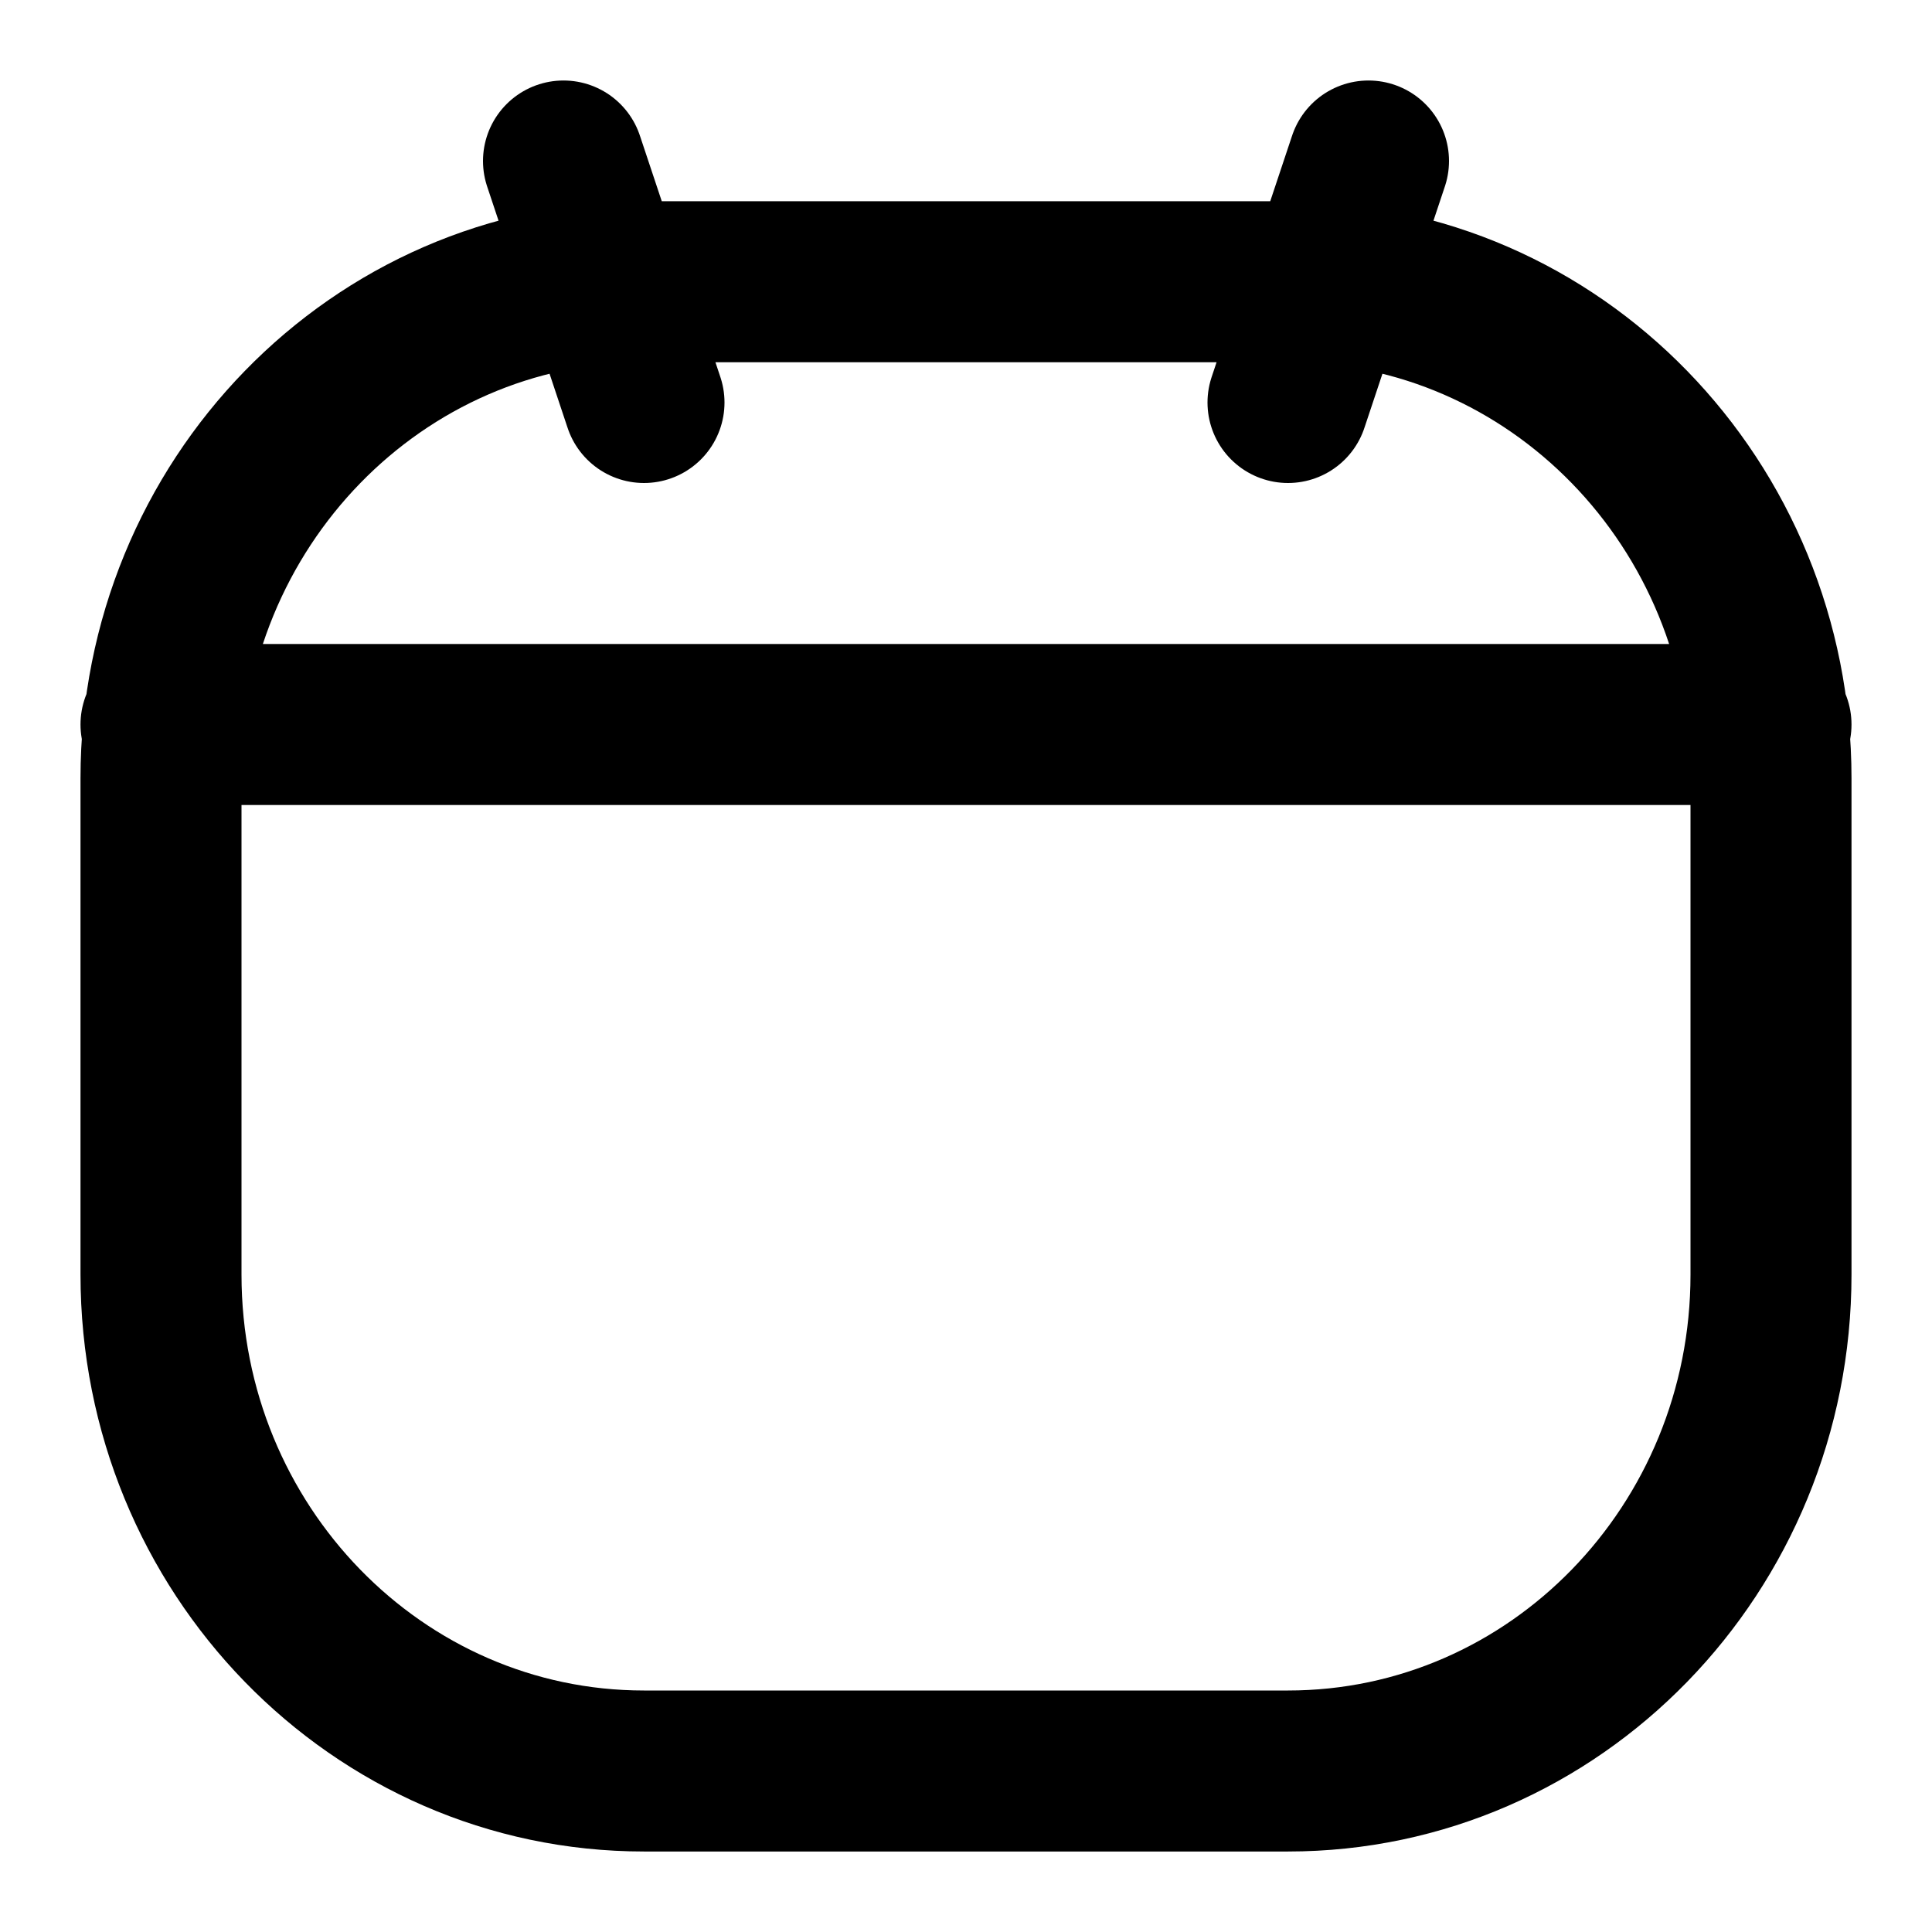
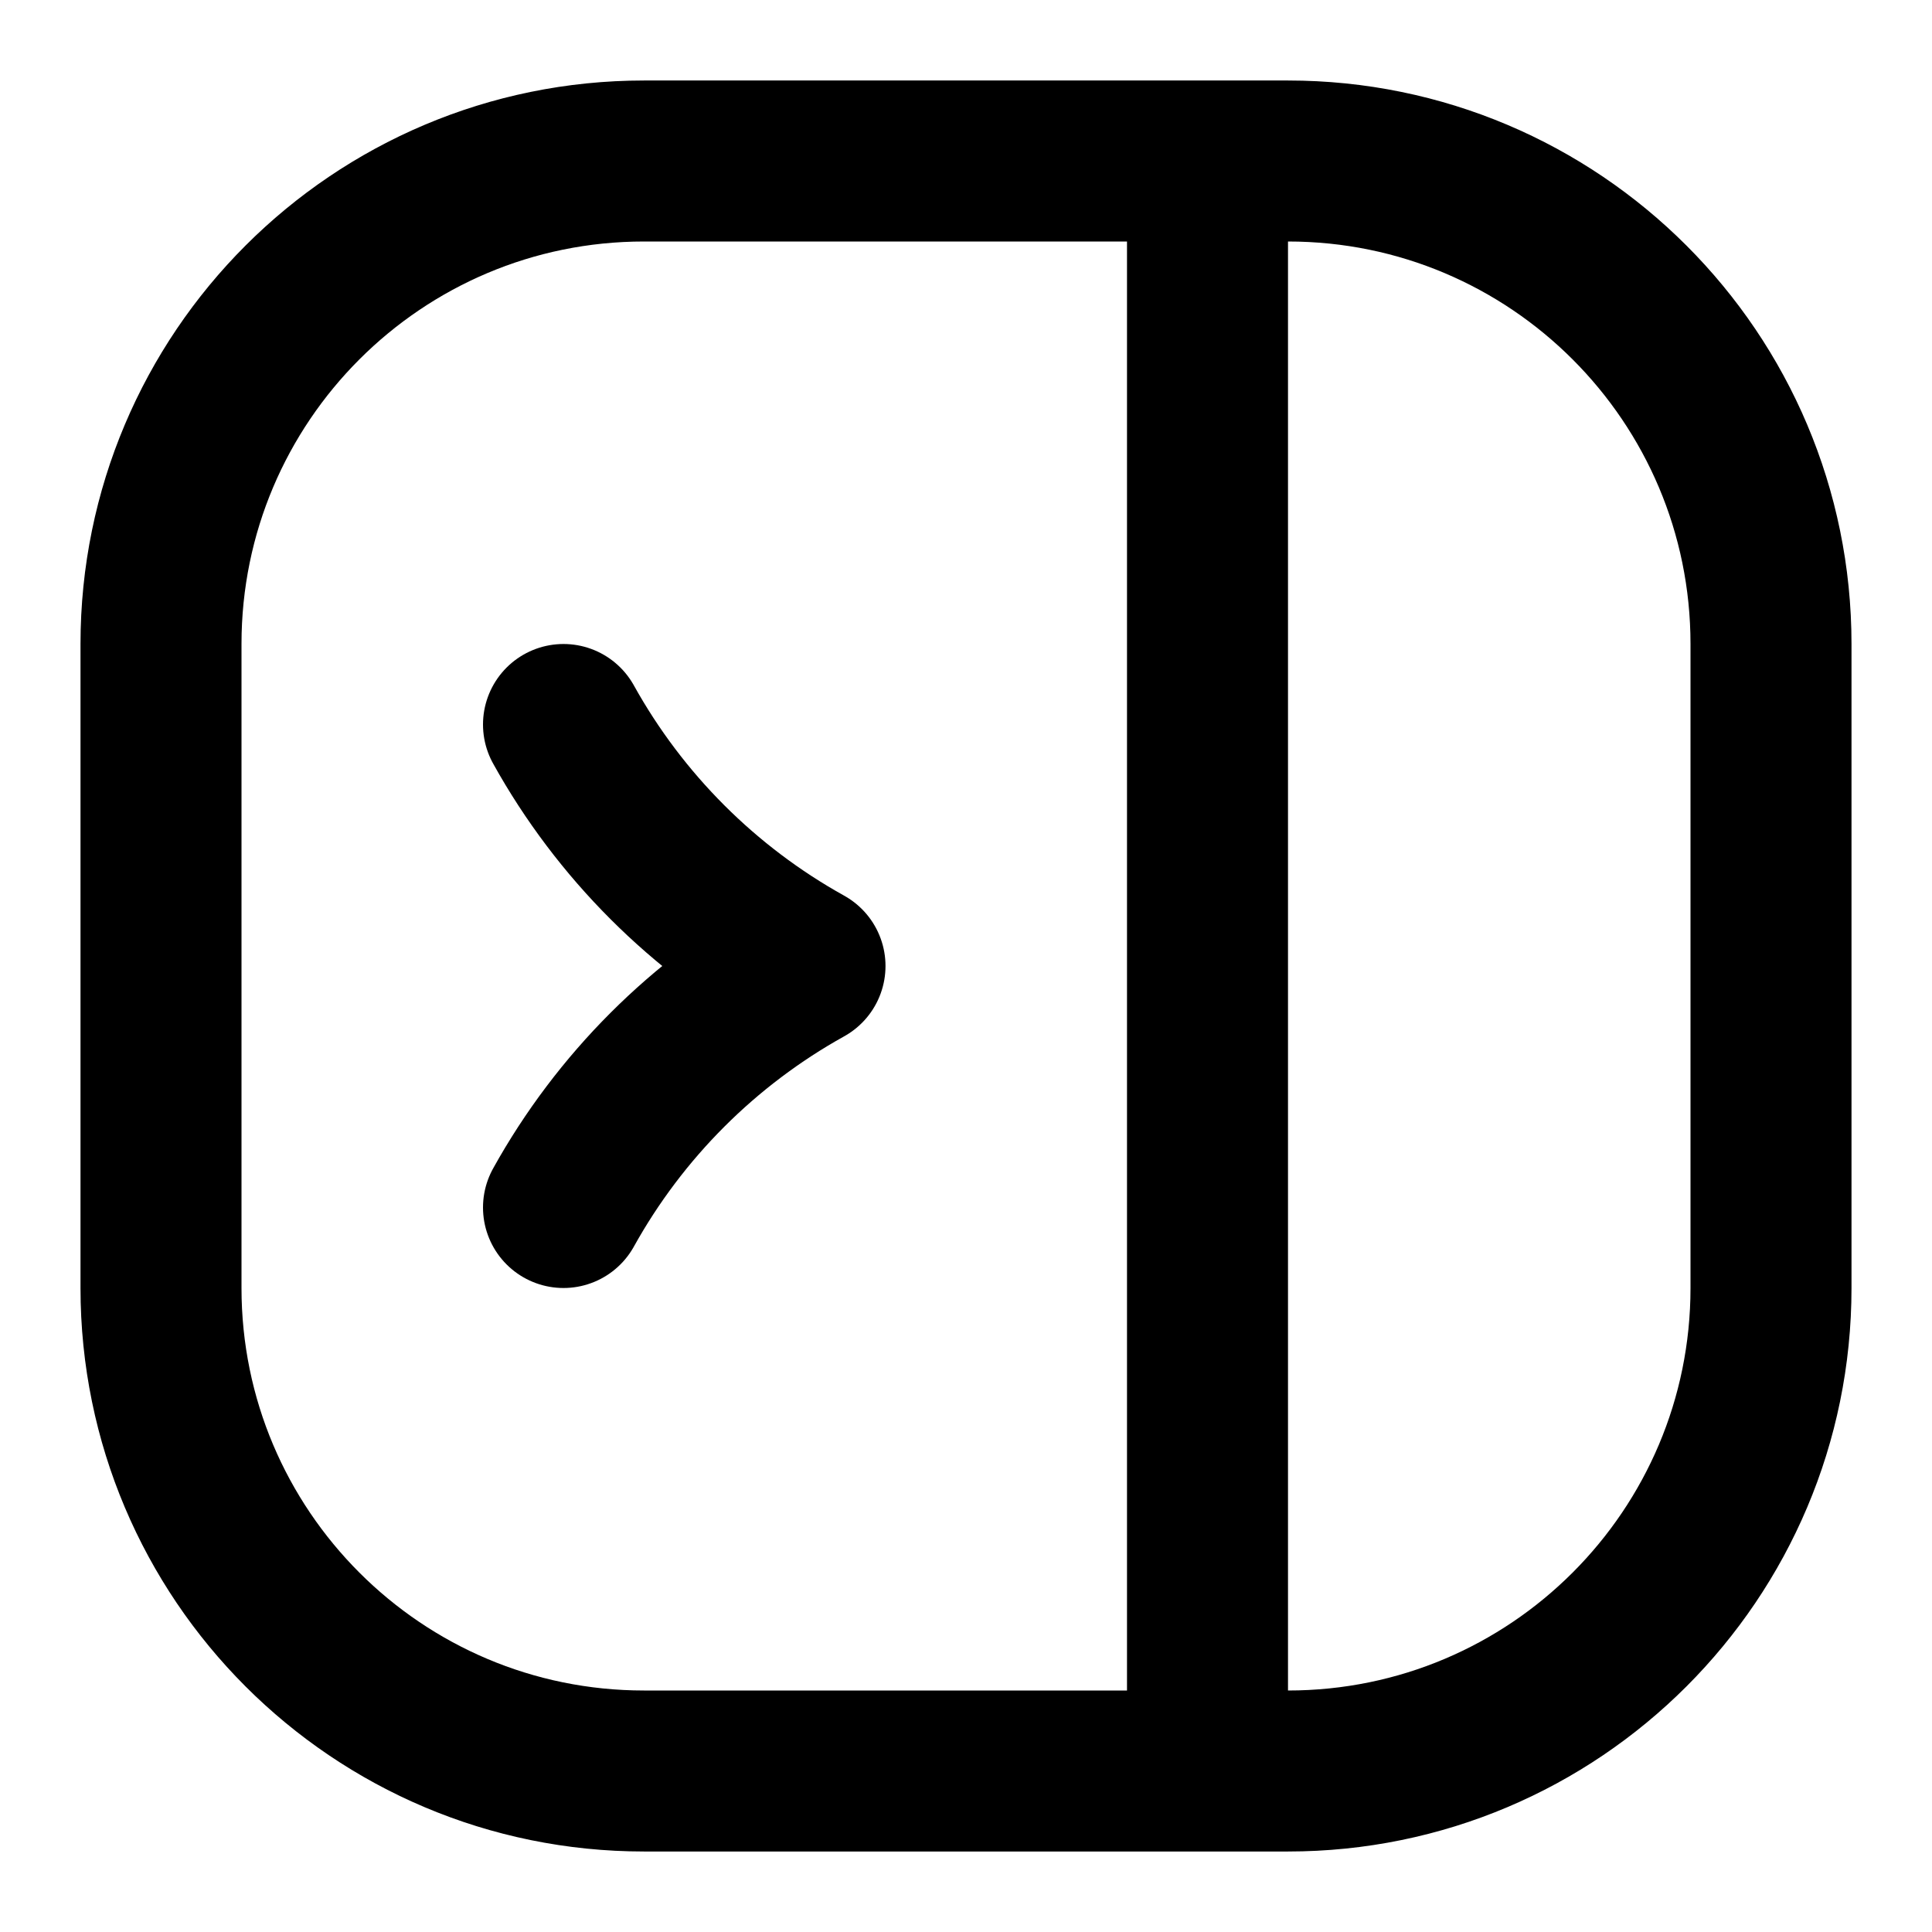
<svg xmlns="http://www.w3.org/2000/svg" width="24" height="24" viewBox="0 0 24 24" fill="none" stroke="currentColor" stroke-width="2" stroke-linecap="round" stroke-linejoin="round">
-   <path d="M2 9.667C2 6.26 4.686 3.5 8 3.5h8c3.314 0 6 2.76 6 6.167v6.166C22 19.24 19.314 22 16 22H8c-3.314 0-6-2.76-6-6.167zM8 5 7 2m9 3 1-3m5 7H2" />
+   <path d="M15 2h1a6 6 0 0 1 6 6v8a6 6 0 0 1-6 6h-1m0-20H8a6 6 0 0 0-6 6v8a6 6 0 0 0 6 6h7m0-20v20" />
+   <path d="M7 15c.7-1.26 1.74-2.3 3-3-1.26-.7-2.3-1.74-3-3" />
</svg>
